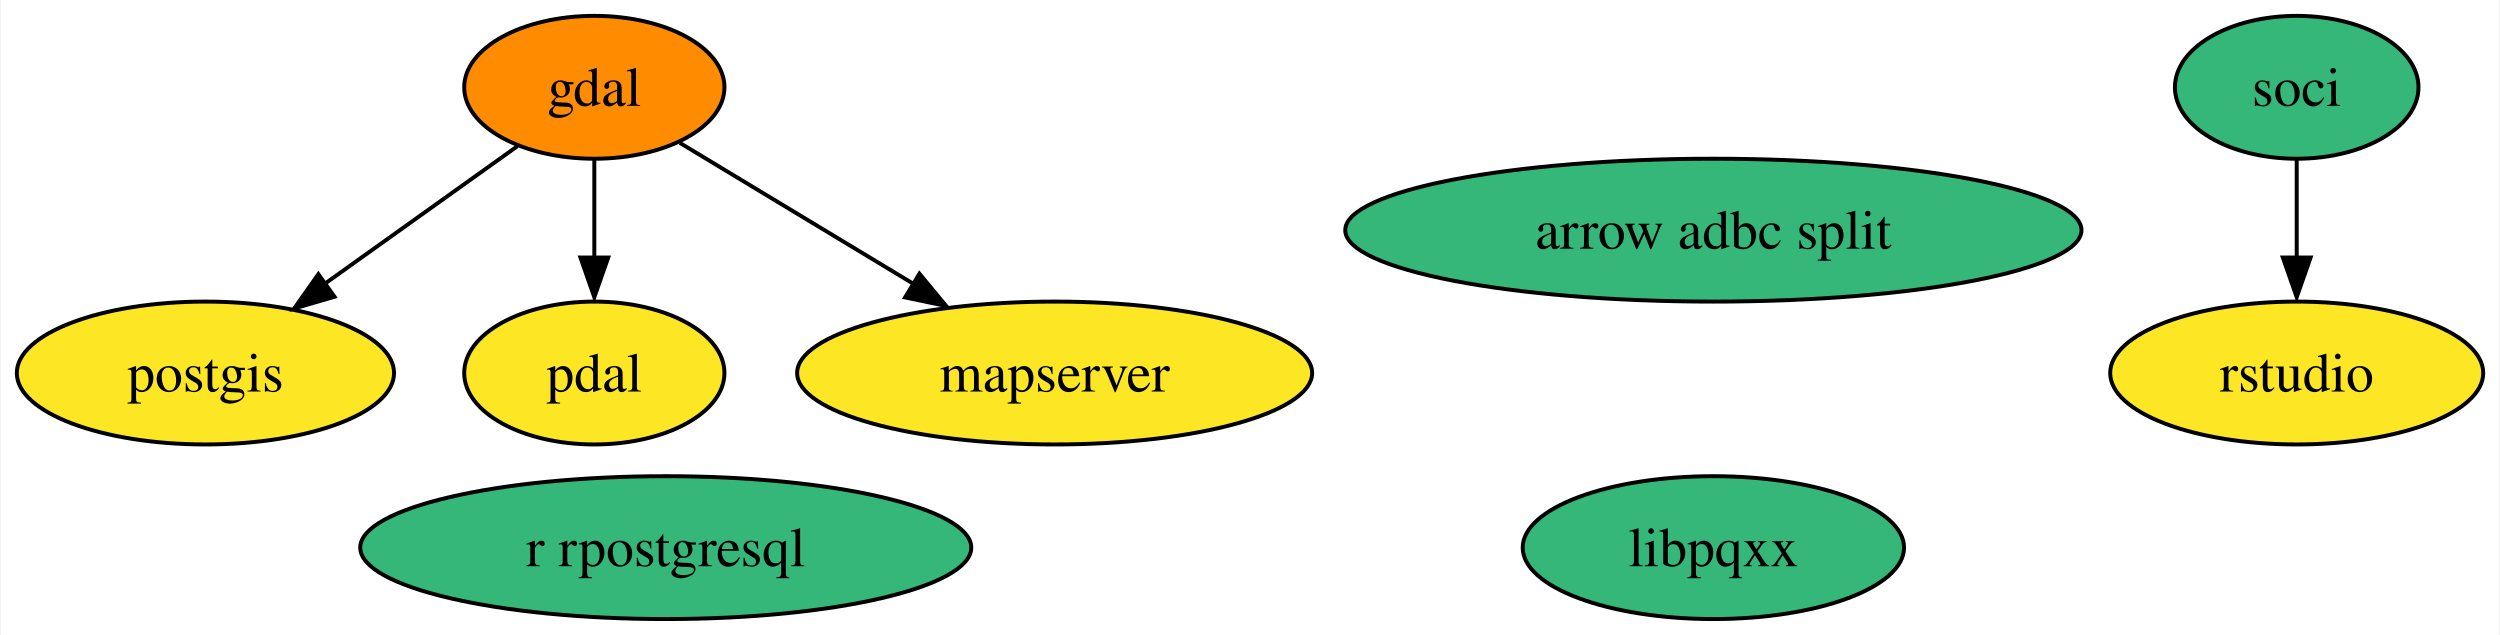
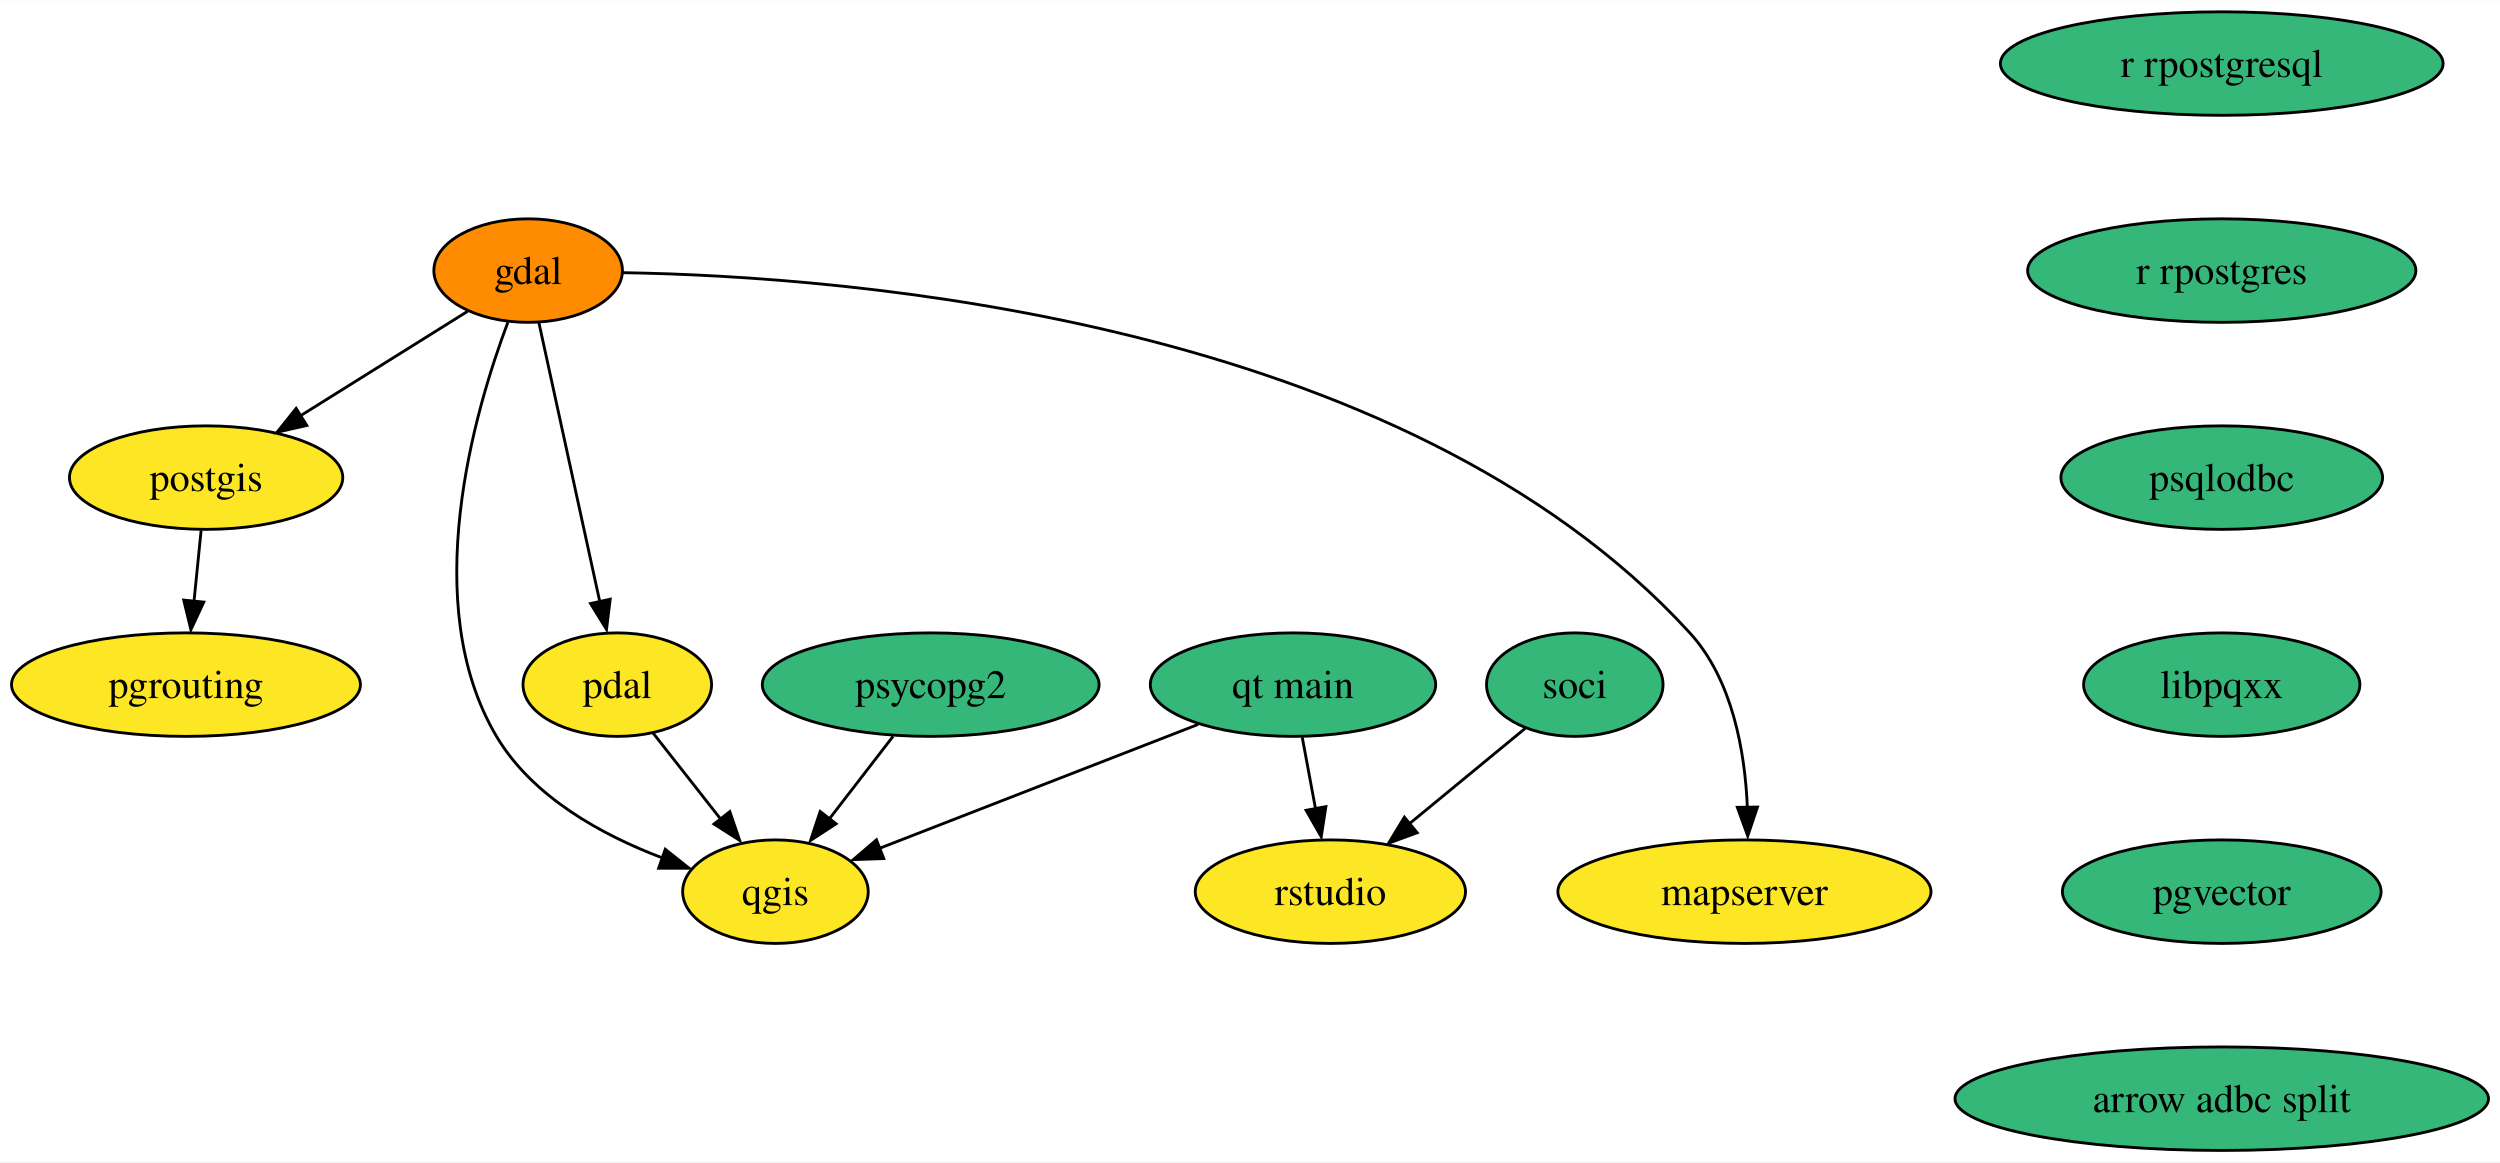
- <svg xmlns="http://www.w3.org/2000/svg" xmlns:xlink="http://www.w3.org/1999/xlink" width="630pt" height="160pt" viewBox="0.00 0.00 629.52 160.00">
-   <g id="graph0" class="graph" transform="scale(1 1) rotate(0) translate(4 156)">
-     <polygon fill="white" stroke="none" points="-4,4 -4,-156 625.52,-156 625.52,4 -4,4" />
+ <svg xmlns="http://www.w3.org/2000/svg" xmlns:xlink="http://www.w3.org/1999/xlink" width="869pt" height="404pt" viewBox="0.00 0.00 869.45 404.00">
+   <g id="graph0" class="graph" transform="scale(1 1) rotate(0) translate(4 400)">
+     <polygon fill="white" stroke="none" points="-4,4 -4,-400 865.45,-400 865.45,4 -4,4" />
    <g id="node1" class="node">
      <g id="a_node1">
        <a xlink:href="https://github.com/conda-forge/gdal-feedstock" xlink:title="gdal">
-           <ellipse fill="#ff8c00" stroke="black" cx="145.53" cy="-134" rx="32.79" ry="18" />
-           <text text-anchor="middle" x="145.53" y="-129.32" font-family="Times,serif" font-size="14.00">gdal</text>
+           <ellipse fill="#ff8c00" stroke="black" cx="179.68" cy="-306" rx="32.79" ry="18" />
+           <text text-anchor="middle" x="179.68" y="-301.32" font-family="Times,serif" font-size="14.00">gdal</text>
        </a>
      </g>
    </g>
    <g id="node2" class="node">
      <g id="a_node2">
        <a xlink:href="https://github.com/conda-forge/postgis-feedstock" xlink:title="postgis">
-           <ellipse fill="#fde725" stroke="black" cx="47.53" cy="-62" rx="47.53" ry="18" />
-           <text text-anchor="middle" x="47.53" y="-57.33" font-family="Times,serif" font-size="14.00">postgis</text>
+           <ellipse fill="#fde725" stroke="black" cx="67.68" cy="-234" rx="47.53" ry="18" />
+           <text text-anchor="middle" x="67.68" y="-229.32" font-family="Times,serif" font-size="14.00">postgis</text>
+         </a>
+       </g>
+     </g>
+     <g id="edge1" class="edge">
+       <path fill="none" stroke="black" d="M158.61,-291.83C142.24,-281.6 119.24,-267.23 100.46,-255.49" />
+       <polygon fill="black" stroke="black" points="102.7,-252.14 92.36,-249.8 98.99,-258.07 102.7,-252.14" />
+     </g>
+     <g id="node3" class="node">
+       <g id="a_node3">
+         <a xlink:href="https://github.com/conda-forge/qgis-feedstock" xlink:title="qgis">
+           <ellipse fill="#fde725" stroke="black" cx="265.68" cy="-90" rx="32.27" ry="18" />
+           <text text-anchor="middle" x="265.68" y="-85.33" font-family="Times,serif" font-size="14.00">qgis</text>
+         </a>
+       </g>
+     </g>
+     <g id="edge2" class="edge">
+       <path fill="none" stroke="black" d="M172.63,-288.03C160.94,-256.99 141.38,-190.02 168.68,-144 181.16,-122.96 205.26,-109.73 226.31,-101.76" />
+       <polygon fill="black" stroke="black" points="227.36,-104.75 235.65,-98.15 225.06,-98.14 227.36,-104.75" />
+     </g>
+     <g id="node4" class="node">
+       <g id="a_node4">
+         <a xlink:href="https://github.com/conda-forge/pdal-feedstock" xlink:title="pdal">
+           <ellipse fill="#fde725" stroke="black" cx="210.68" cy="-162" rx="32.79" ry="18" />
+           <text text-anchor="middle" x="210.68" y="-157.32" font-family="Times,serif" font-size="14.00">pdal</text>
        </a>
      </g>
    </g>
    <g id="edge3" class="edge">
-       <path fill="none" stroke="black" d="M126.16,-119.17C112.36,-109.31 93.53,-95.86 77.76,-84.6" />
-       <polygon fill="black" stroke="black" points="80.06,-81.22 69.89,-78.26 75.99,-86.92 80.06,-81.22" />
-     </g>
-     <g id="node4" class="node">
-       <g id="a_node4">
-         <a xlink:href="https://github.com/conda-forge/pdal-feedstock" xlink:title="pdal">
-           <ellipse fill="#fde725" stroke="black" cx="145.53" cy="-62" rx="32.79" ry="18" />
-           <text text-anchor="middle" x="145.53" y="-57.33" font-family="Times,serif" font-size="14.00">pdal</text>
-         </a>
-       </g>
-     </g>
-     <g id="edge2" class="edge">
-       <path fill="none" stroke="black" d="M145.53,-115.7C145.53,-108.24 145.53,-99.32 145.53,-90.97" />
-       <polygon fill="black" stroke="black" points="149.03,-91.1 145.53,-81.1 142.03,-91.1 149.03,-91.1" />
-     </g>
-     <g id="node7" class="node">
-       <g id="a_node7">
-         <a xlink:href="https://github.com/conda-forge/mapserver-feedstock" xlink:title="mapserver">
-           <ellipse fill="#fde725" stroke="black" cx="261.53" cy="-62" rx="64.89" ry="18" />
-           <text text-anchor="middle" x="261.53" y="-57.33" font-family="Times,serif" font-size="14.00">mapserver</text>
-         </a>
-       </g>
-     </g>
-     <g id="edge1" class="edge">
-       <path fill="none" stroke="black" d="M167.07,-120C183.55,-110.05 206.63,-96.13 225.85,-84.53" />
-       <polygon fill="black" stroke="black" points="227.46,-87.04 234.21,-78.88 223.84,-81.05 227.46,-87.04" />
-     </g>
-     <g id="node3" class="node">
-       <g id="a_node3">
-         <a xlink:href="https://github.com/conda-forge/r-rpostgresql-feedstock" xlink:title="r rpostgresql">
-           <ellipse fill="#35b779" stroke="black" cx="163.53" cy="-18" rx="76.99" ry="18" />
-           <text text-anchor="middle" x="163.53" y="-13.32" font-family="Times,serif" font-size="14.00">r rpostgresql</text>
-         </a>
-       </g>
+       <path fill="none" stroke="black" d="M183.42,-287.87C188.68,-263.78 198.32,-219.6 204.61,-190.77" />
+       <polygon fill="black" stroke="black" points="208.21,-191.71 206.93,-181.19 201.37,-190.21 208.21,-191.71" />
    </g>
    <g id="node5" class="node">
      <g id="a_node5">
-         <a xlink:href="https://github.com/conda-forge/soci-feedstock" xlink:title="soci">
-           <ellipse fill="#35b779" stroke="black" cx="574.53" cy="-134" rx="30.69" ry="18" />
-           <text text-anchor="middle" x="574.53" y="-129.32" font-family="Times,serif" font-size="14.00">soci</text>
-         </a>
-       </g>
-     </g>
-     <g id="node8" class="node">
-       <g id="a_node8">
-         <a xlink:href="https://github.com/conda-forge/rstudio-feedstock" xlink:title="rstudio">
-           <ellipse fill="#fde725" stroke="black" cx="574.53" cy="-62" rx="47" ry="18" />
-           <text text-anchor="middle" x="574.53" y="-57.33" font-family="Times,serif" font-size="14.00">rstudio</text>
+         <a xlink:href="https://github.com/conda-forge/mapserver-feedstock" xlink:title="mapserver">
+           <ellipse fill="#fde725" stroke="black" cx="602.68" cy="-90" rx="64.89" ry="18" />
+           <text text-anchor="middle" x="602.68" y="-85.33" font-family="Times,serif" font-size="14.00">mapserver</text>
        </a>
      </g>
    </g>
    <g id="edge4" class="edge">
-       <path fill="none" stroke="black" d="M574.53,-115.7C574.53,-108.24 574.53,-99.32 574.53,-90.97" />
-       <polygon fill="black" stroke="black" points="578.03,-91.1 574.53,-81.1 571.03,-91.1 578.03,-91.1" />
+       <path fill="none" stroke="black" d="M212.67,-305.27C289.93,-304.01 483.62,-289.47 583.68,-180 598.58,-163.7 602.87,-138.66 603.7,-119.29" />
+       <polygon fill="black" stroke="black" points="607.21,-119.42 603.83,-109.37 600.21,-119.33 607.21,-119.42" />
    </g>
    <g id="node6" class="node">
      <g id="a_node6">
-         <a xlink:href="https://github.com/conda-forge/libpqxx-feedstock" xlink:title="libpqxx">
-           <ellipse fill="#35b779" stroke="black" cx="427.53" cy="-18" rx="48.05" ry="18" />
-           <text text-anchor="middle" x="427.53" y="-13.32" font-family="Times,serif" font-size="14.00">libpqxx</text>
+         <a xlink:href="https://github.com/conda-forge/pgrouting-feedstock" xlink:title="pgrouting">
+           <ellipse fill="#fde725" stroke="black" cx="60.68" cy="-162" rx="60.68" ry="18" />
+           <text text-anchor="middle" x="60.68" y="-157.32" font-family="Times,serif" font-size="14.00">pgrouting</text>
+         </a>
+       </g>
+     </g>
+     <g id="edge5" class="edge">
+       <path fill="none" stroke="black" d="M65.95,-215.7C65.2,-208.24 64.31,-199.32 63.47,-190.97" />
+       <polygon fill="black" stroke="black" points="66.87,-190.71 62.39,-181.1 59.9,-191.4 66.87,-190.71" />
+     </g>
+     <g id="edge6" class="edge">
+       <path fill="none" stroke="black" d="M223.16,-145.12C230.05,-136.34 238.76,-125.26 246.49,-115.42" />
+       <polygon fill="black" stroke="black" points="249.82,-117.85 253.25,-107.82 244.32,-113.52 249.82,-117.85" />
+     </g>
+     <g id="node7" class="node">
+       <g id="a_node7">
+         <a xlink:href="https://github.com/conda-forge/psycopg2-feedstock" xlink:title="psycopg2">
+           <ellipse fill="#35b779" stroke="black" cx="319.68" cy="-162" rx="58.57" ry="18" />
+           <text text-anchor="middle" x="319.68" y="-157.32" font-family="Times,serif" font-size="14.00">psycopg2</text>
+         </a>
+       </g>
+     </g>
+     <g id="edge7" class="edge">
+       <path fill="none" stroke="black" d="M306.61,-144.05C299.98,-135.47 291.82,-124.89 284.53,-115.44" />
+       <polygon fill="black" stroke="black" points="286.77,-113.61 277.89,-107.83 281.23,-117.89 286.77,-113.61" />
+     </g>
+     <g id="node8" class="node">
+       <g id="a_node8">
+         <a xlink:href="https://github.com/conda-forge/r-rpostgresql-feedstock" xlink:title="r rpostgresql">
+           <ellipse fill="#35b779" stroke="black" cx="768.68" cy="-378" rx="76.99" ry="18" />
+           <text text-anchor="middle" x="768.68" y="-373.32" font-family="Times,serif" font-size="14.00">r rpostgresql</text>
        </a>
      </g>
    </g>
    <g id="node9" class="node">
      <g id="a_node9">
-         <a xlink:href="https://github.com/conda-forge/arrow-adbc-split-feedstock" xlink:title="arrow adbc split">
-           <ellipse fill="#35b779" stroke="black" cx="427.53" cy="-98" rx="92.77" ry="18" />
-           <text text-anchor="middle" x="427.53" y="-93.33" font-family="Times,serif" font-size="14.00">arrow adbc split</text>
+         <a xlink:href="https://github.com/conda-forge/r-rpostgres-feedstock" xlink:title="r rpostgres">
+           <ellipse fill="#35b779" stroke="black" cx="768.68" cy="-306" rx="67.52" ry="18" />
+           <text text-anchor="middle" x="768.68" y="-301.32" font-family="Times,serif" font-size="14.00">r rpostgres</text>
        </a>
      </g>
    </g>
+     <g id="node10" class="node">
+       <g id="a_node10">
+         <a xlink:href="https://github.com/conda-forge/psqlodbc-feedstock" xlink:title="psqlodbc">
+           <ellipse fill="#35b779" stroke="black" cx="768.68" cy="-234" rx="55.94" ry="18" />
+           <text text-anchor="middle" x="768.68" y="-229.32" font-family="Times,serif" font-size="14.00">psqlodbc</text>
+         </a>
+       </g>
+     </g>
+     <g id="node11" class="node">
+       <g id="a_node11">
+         <a xlink:href="https://github.com/conda-forge/libpqxx-feedstock" xlink:title="libpqxx">
+           <ellipse fill="#35b779" stroke="black" cx="768.68" cy="-162" rx="48.05" ry="18" />
+           <text text-anchor="middle" x="768.68" y="-157.32" font-family="Times,serif" font-size="14.00">libpqxx</text>
+         </a>
+       </g>
+     </g>
+     <g id="node14" class="node">
+       <g id="a_node14">
+         <a xlink:href="https://github.com/conda-forge/pgvector-feedstock" xlink:title="pgvector">
+           <ellipse fill="#35b779" stroke="black" cx="768.68" cy="-90" rx="55.42" ry="18" />
+           <text text-anchor="middle" x="768.68" y="-85.33" font-family="Times,serif" font-size="14.00">pgvector</text>
+         </a>
+       </g>
+     </g>
+     <g id="node12" class="node">
+       <g id="a_node12">
+         <a xlink:href="https://github.com/conda-forge/soci-feedstock" xlink:title="soci">
+           <ellipse fill="#35b779" stroke="black" cx="543.68" cy="-162" rx="30.69" ry="18" />
+           <text text-anchor="middle" x="543.68" y="-157.32" font-family="Times,serif" font-size="14.00">soci</text>
+         </a>
+       </g>
+     </g>
+     <g id="node13" class="node">
+       <g id="a_node13">
+         <a xlink:href="https://github.com/conda-forge/rstudio-feedstock" xlink:title="rstudio">
+           <ellipse fill="#fde725" stroke="black" cx="458.68" cy="-90" rx="47" ry="18" />
+           <text text-anchor="middle" x="458.68" y="-85.33" font-family="Times,serif" font-size="14.00">rstudio</text>
+         </a>
+       </g>
+     </g>
+     <g id="edge11" class="edge">
+       <path fill="none" stroke="black" d="M526.48,-146.83C514.94,-137.33 499.48,-124.6 486.25,-113.7" />
+       <polygon fill="black" stroke="black" points="488.87,-110.51 478.93,-106.85 484.42,-115.91 488.87,-110.51" />
+     </g>
+     <g id="node16" class="node">
+       <g id="a_node16">
+         <a xlink:href="https://github.com/conda-forge/arrow-adbc-split-feedstock" xlink:title="arrow adbc split">
+           <ellipse fill="#35b779" stroke="black" cx="768.68" cy="-18" rx="92.77" ry="18" />
+           <text text-anchor="middle" x="768.68" y="-13.32" font-family="Times,serif" font-size="14.00">arrow adbc split</text>
+         </a>
+       </g>
+     </g>
+     <g id="node15" class="node">
+       <g id="a_node15">
+         <a xlink:href="https://github.com/conda-forge/qt-main-feedstock" xlink:title="qt main">
+           <ellipse fill="#35b779" stroke="black" cx="445.68" cy="-162" rx="49.63" ry="18" />
+           <text text-anchor="middle" x="445.68" y="-157.32" font-family="Times,serif" font-size="14.00">qt main</text>
+         </a>
+       </g>
+     </g>
+     <g id="edge13" class="edge">
+       <path fill="none" stroke="black" d="M412.66,-148.16C381.25,-135.94 334.1,-117.61 301.73,-105.02" />
+       <polygon fill="black" stroke="black" points="303.36,-101.51 292.77,-101.15 300.82,-108.03 303.36,-101.51" />
+     </g>
+     <g id="edge14" class="edge">
+       <path fill="none" stroke="black" d="M448.89,-143.7C450.29,-136.15 451.97,-127.12 453.54,-118.68" />
+       <polygon fill="black" stroke="black" points="457.12,-119.58 455.5,-109.1 450.23,-118.3 457.12,-119.58" />
+     </g>
  </g>
</svg>
